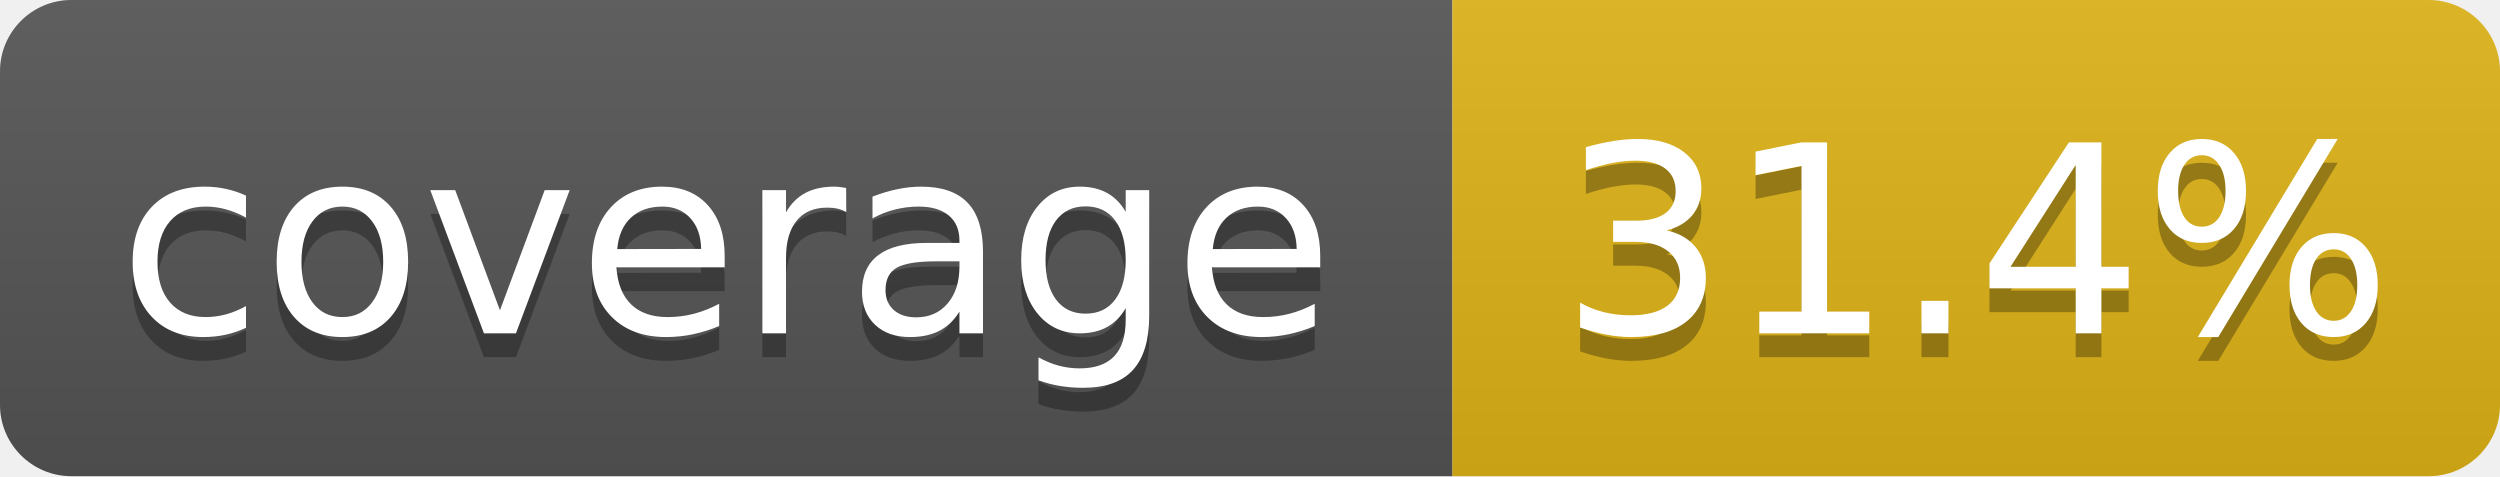
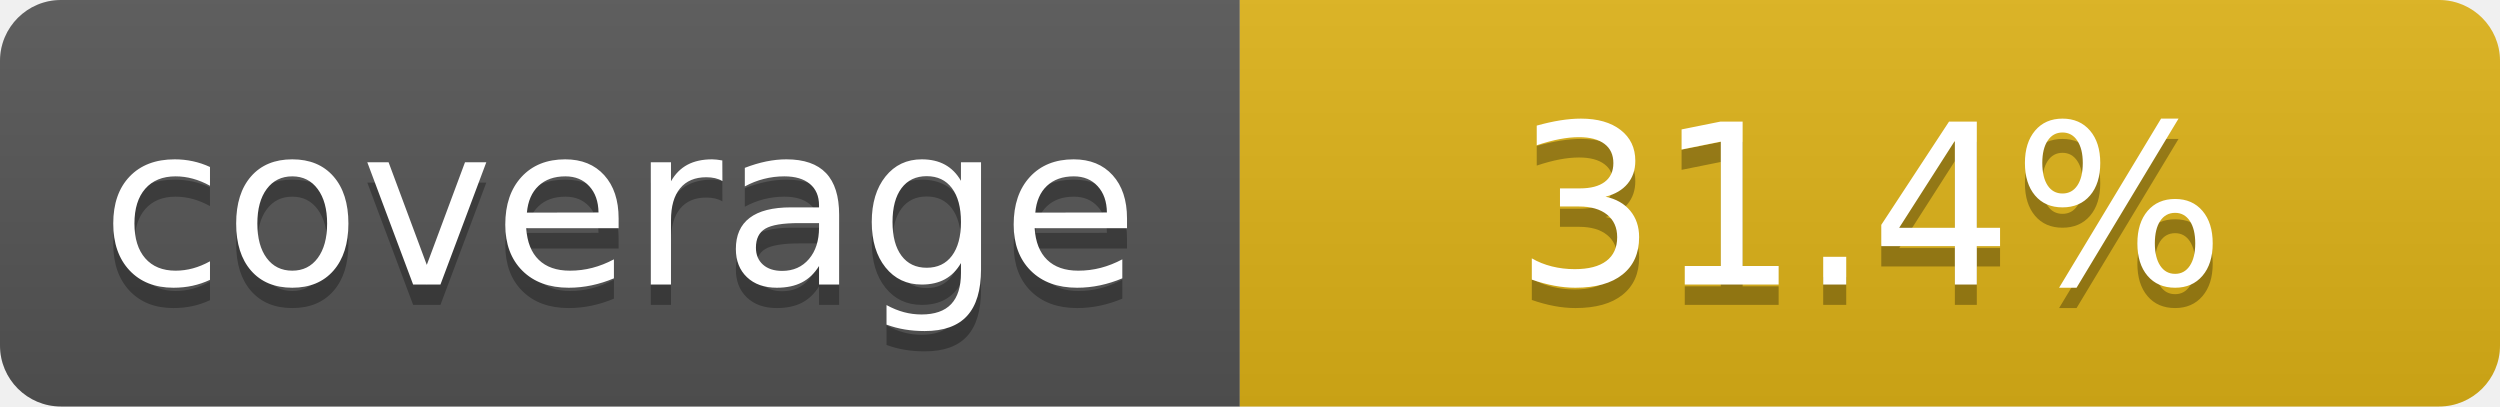
- <svg xmlns="http://www.w3.org/2000/svg" width="105" height="20" role="img" aria-label="coverage: 31.4%">
+ <svg xmlns="http://www.w3.org/2000/svg" width="123" height="20" role="img" aria-label="coverage: 31.4%">
  <linearGradient id="s" x2="0" y2="100%">
    <stop offset="0" stop-color="#bbb" stop-opacity=".1" />
    <stop offset="1" stop-opacity=".1" />
  </linearGradient>
  <clipPath id="r">
-     <rect width="105" height="20" rx="3" fill="#fff" />
+     <rect width="123" height="20" rx="3" fill="#fff" />
  </clipPath>
  <g clip-path="url(#r)">
    <rect width="61" height="20" fill="#555" />
-     <rect x="61" width="44" height="20" fill="#dfb317" />
-     <rect width="105" height="20" fill="url(#s)" />
+     <rect x="61" width="62" height="20" fill="#dfb317" />
+     <rect width="123" height="20" fill="url(#s)" />
  </g>
  <g fill="#fff" text-anchor="middle" font-family="Verdana,Geneva,DejaVu Sans,sans-serif" text-rendering="geometricPrecision" font-size="110">
    <text aria-hidden="true" x="305" y="150" fill="#010101" fill-opacity=".3" transform="scale(.1)" textLength="510">coverage</text>
    <text x="305" y="140" transform="scale(.1)" fill="#fff" textLength="510">coverage</text>
-     <text aria-hidden="true" x="830" y="150" fill="#010101" fill-opacity=".3" transform="scale(.1)" textLength="270">31.4%</text>
-     <text x="830" y="140" transform="scale(.1)" fill="#fff" textLength="270">31.4%</text>
+     <text aria-hidden="true" x="920" y="150" fill="#010101" fill-opacity=".3" transform="scale(.1)" textLength="450">31.4%</text>
+     <text x="920" y="140" transform="scale(.1)" fill="#fff" textLength="450">31.4%</text>
  </g>
</svg>
